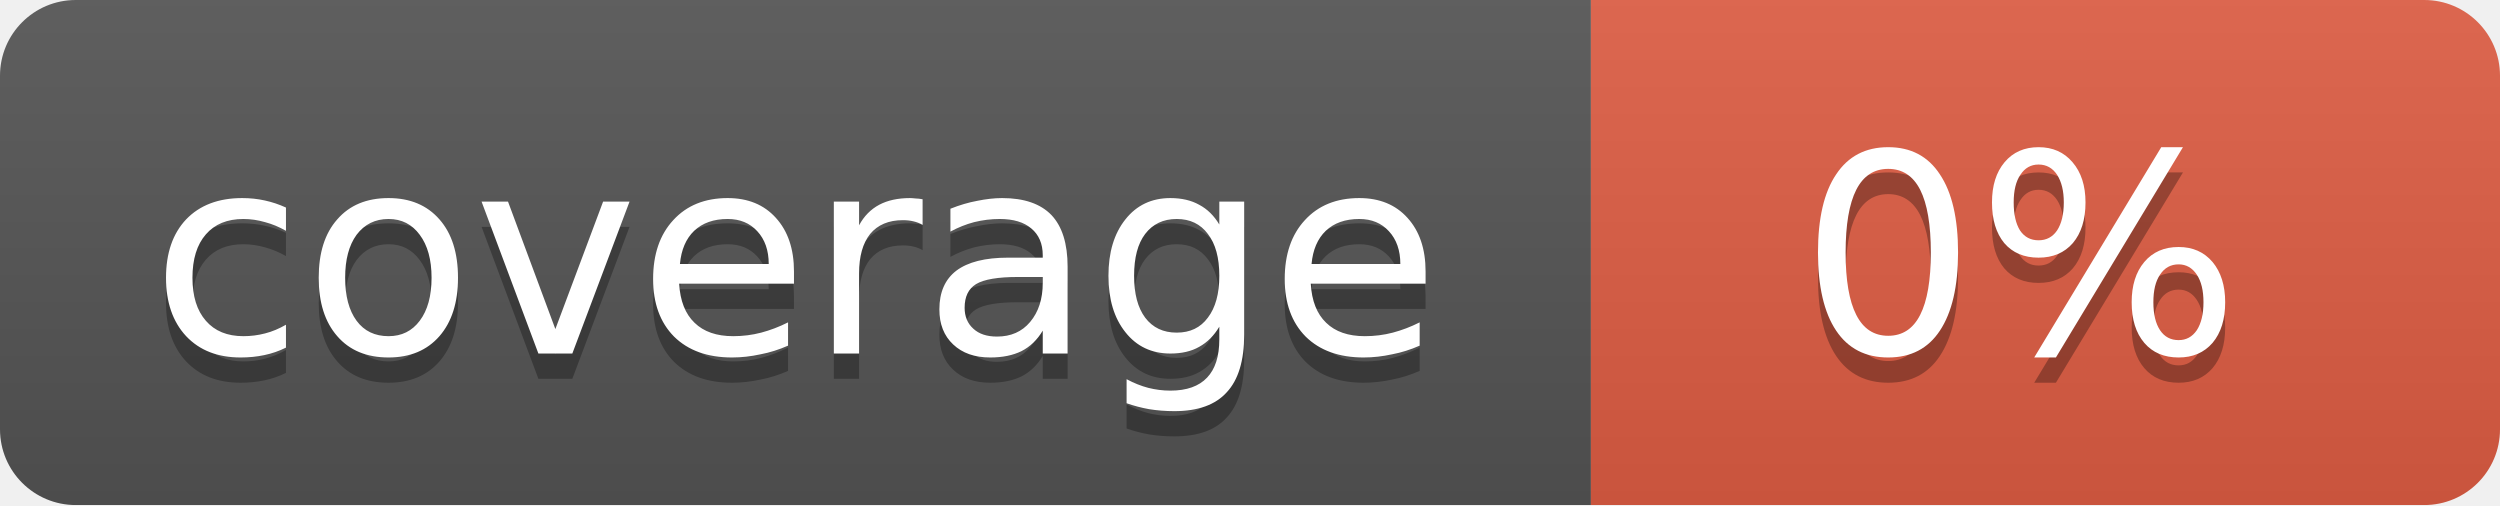
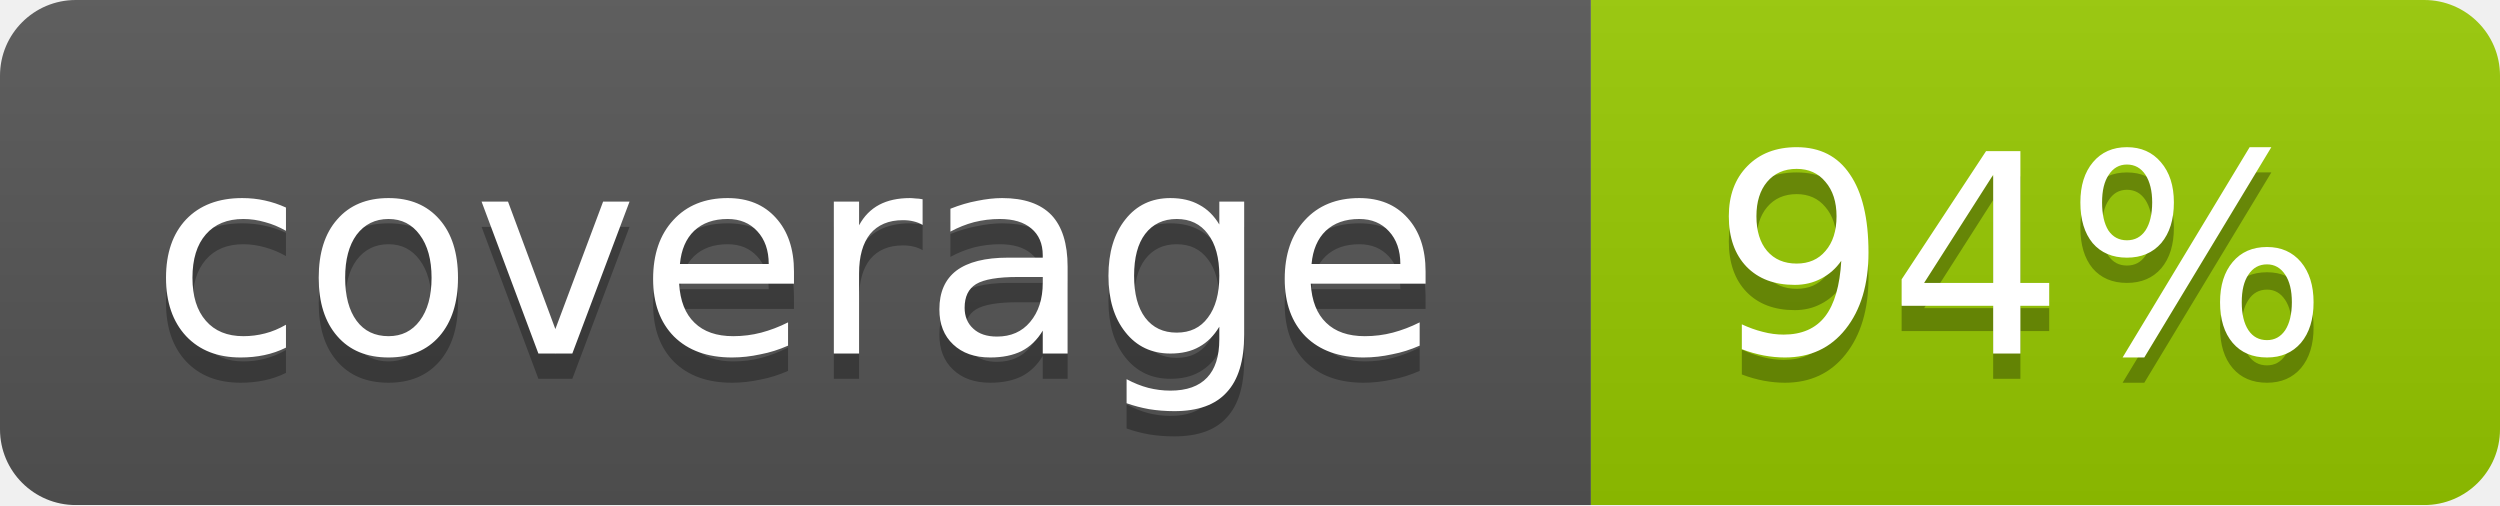
<svg xmlns="http://www.w3.org/2000/svg" width="99" height="20">
  <linearGradient id="b" x2="0" y2="100%">
    <stop offset="0" stop-color="#bbb" stop-opacity=".1" />
    <stop offset="1" stop-opacity=".1" />
  </linearGradient>
  <mask id="a">
    <rect width="99" height="20" rx="3" fill="#fff" />
  </mask>
  <g mask="url(#a)">
    <path fill="#555" d="M0 0h63v20H0z" />
-     <path fill="#e05d44" d="M63 0h36v20H63z" />
+     <path fill="#97CA00" d="M63 0h36v20H63z" />
    <path fill="url(#b)" d="M0 0h99v20H0z" />
  </g>
  <g fill="#fff" text-anchor="middle" font-family="DejaVu Sans,Verdana,Geneva,sans-serif" font-size="11">
    <text x="31.5" y="15" fill="#010101" fill-opacity=".3">coverage</text>
    <text x="31.5" y="14">coverage</text>
-     <text x="80" y="15" fill="#010101" fill-opacity=".3">0%</text>
-     <text x="80" y="14">0%</text>
+     <text x="80" y="15" fill="#010101" fill-opacity=".3">94%</text>
+     <text x="80" y="14">94%</text>
  </g>
</svg>
